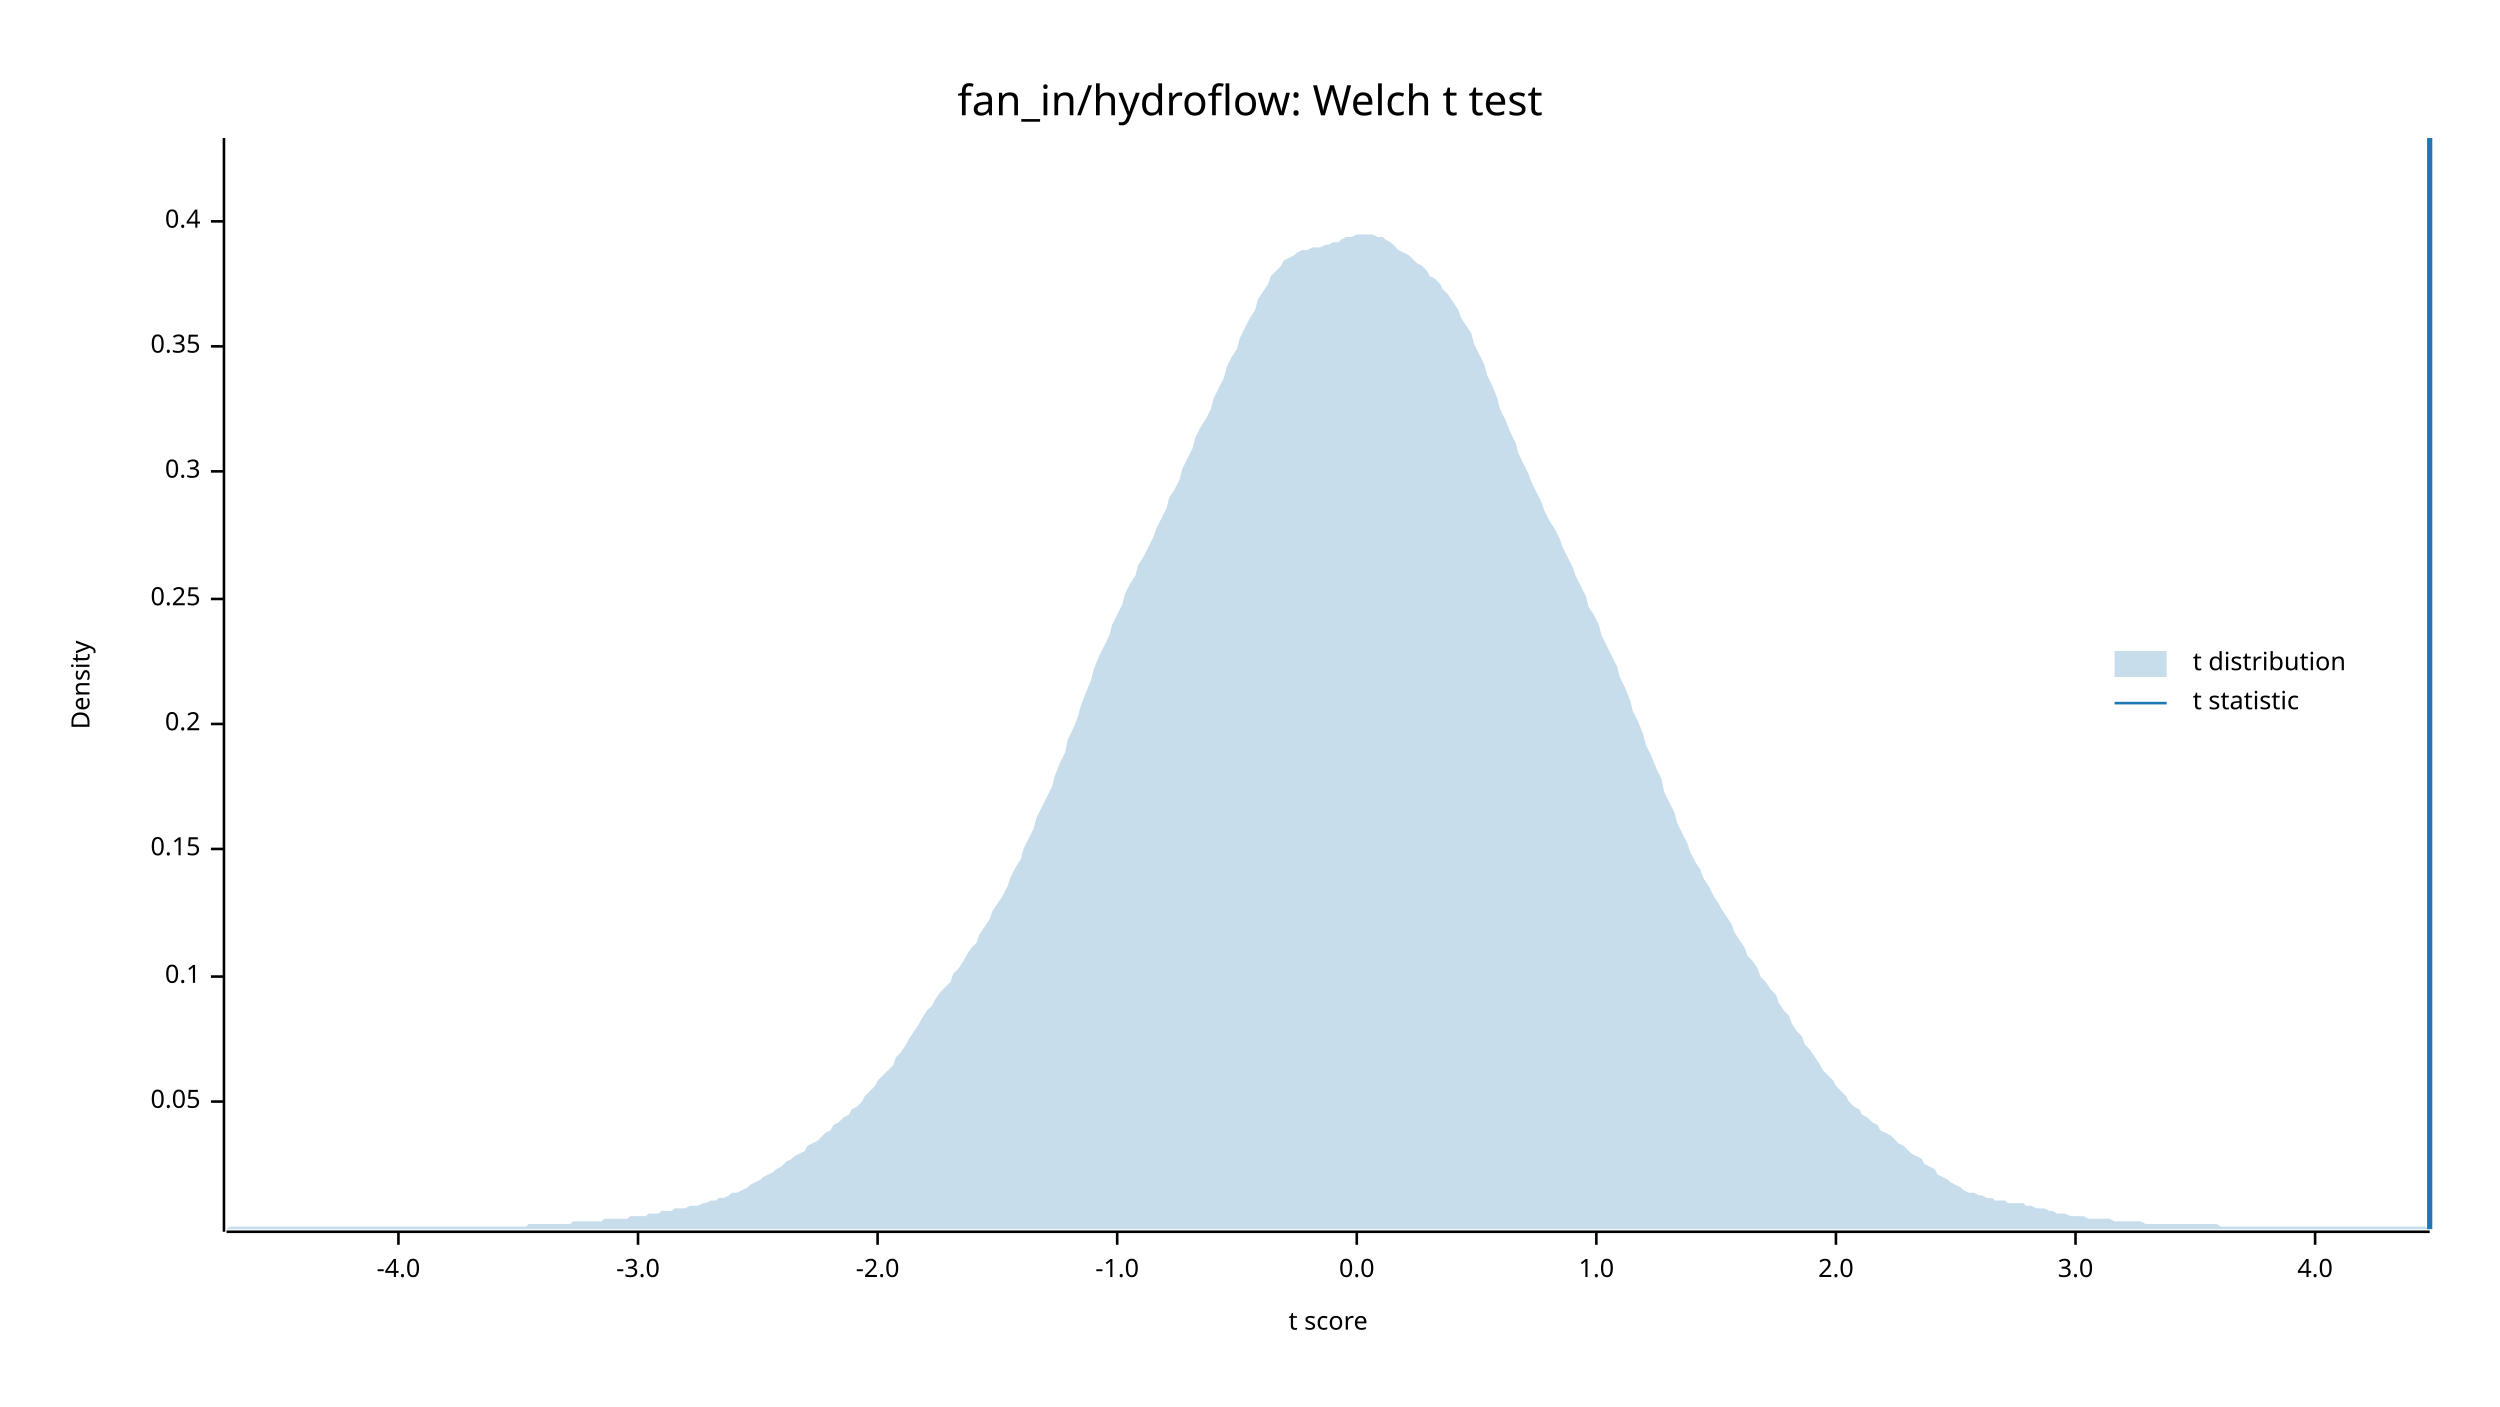
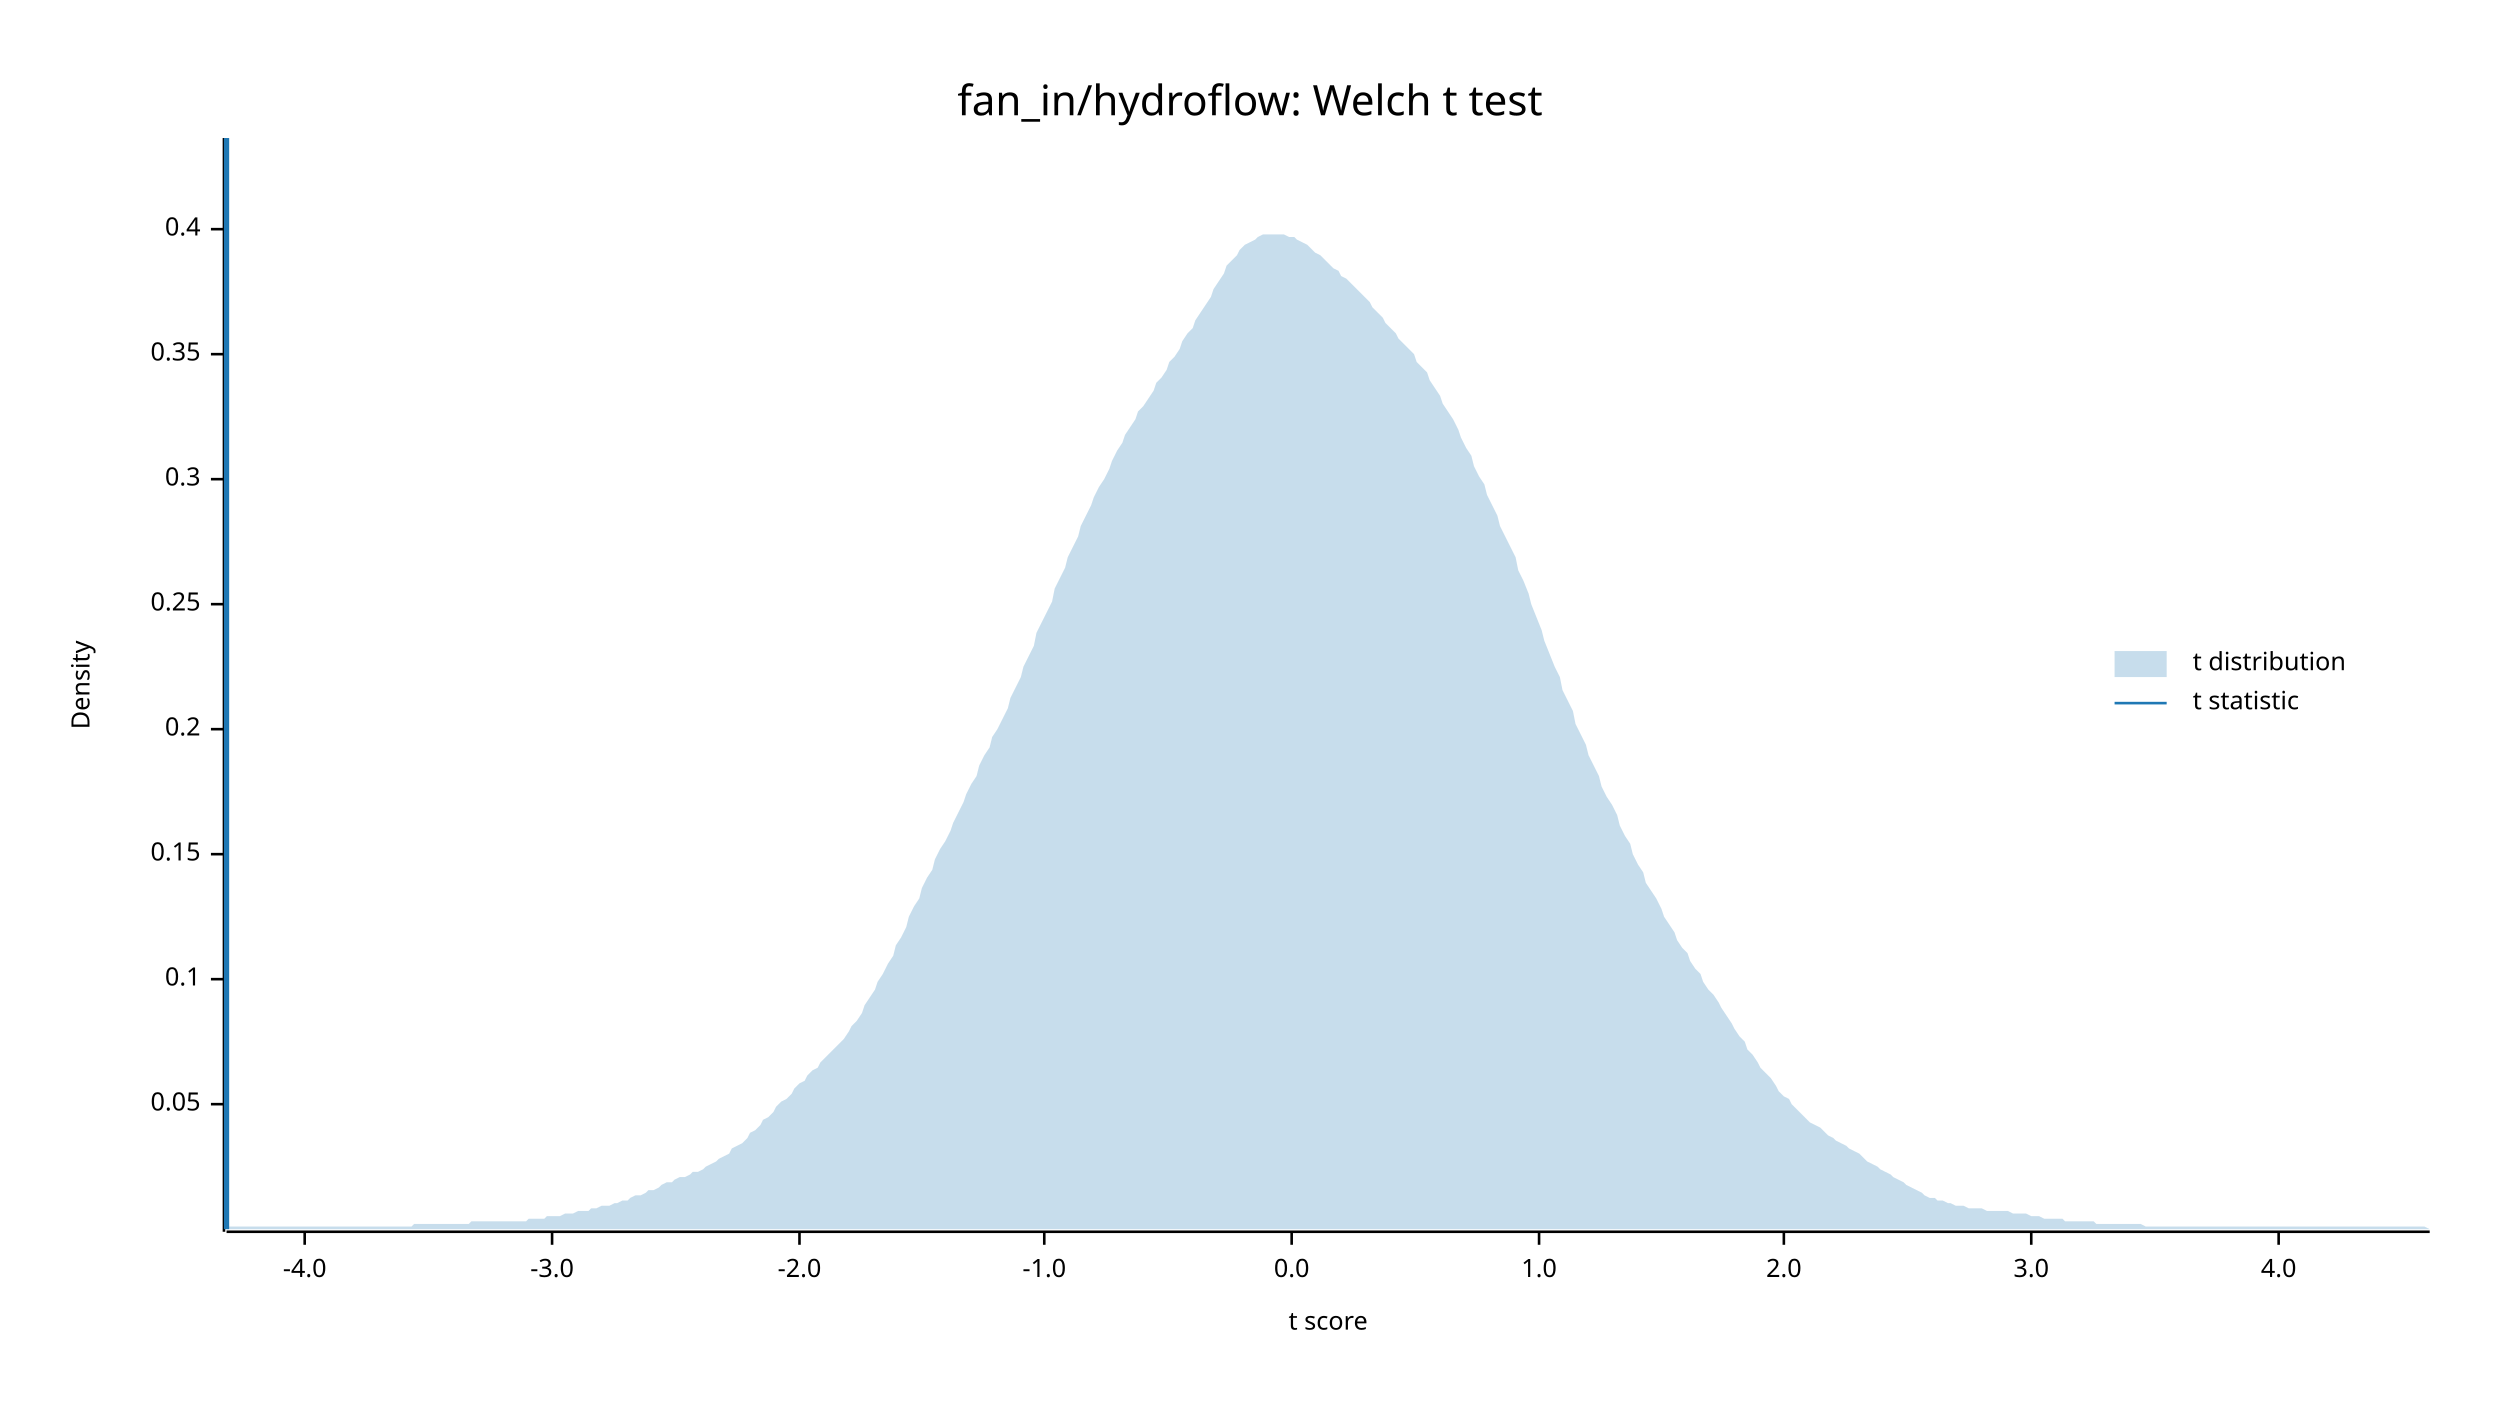
<svg xmlns="http://www.w3.org/2000/svg" width="960" height="540" viewBox="0 0 960 540">
  <text x="480" y="32" dy="0.76em" text-anchor="middle" font-family="sans-serif" font-size="16.129" opacity="1" fill="#000000">
fan_in/hydroflow: Welch t test
</text>
  <text x="27" y="263" dy="0.76em" text-anchor="middle" font-family="sans-serif" font-size="9.677" opacity="1" fill="#000000" transform="rotate(270, 27, 263)">
Density
</text>
  <text x="510" y="513" dy="-0.5ex" text-anchor="middle" font-family="sans-serif" font-size="9.677" opacity="1" fill="#000000">
t score
</text>
  <polyline fill="none" opacity="1" stroke="#000000" stroke-width="1" points="86,53 86,473 " />
-   <text x="77" y="423" dy="0.5ex" text-anchor="end" font-family="sans-serif" font-size="9.677" opacity="1" fill="#000000">
+   <text x="77" y="424" dy="0.5ex" text-anchor="end" font-family="sans-serif" font-size="9.677" opacity="1" fill="#000000">
0.05
</text>
-   <polyline fill="none" opacity="1" stroke="#000000" stroke-width="1" points="81,423 86,423 " />
-   <text x="77" y="375" dy="0.5ex" text-anchor="end" font-family="sans-serif" font-size="9.677" opacity="1" fill="#000000">
+   <polyline fill="none" opacity="1" stroke="#000000" stroke-width="1" points="81,424 86,424 " />
+   <text x="77" y="376" dy="0.5ex" text-anchor="end" font-family="sans-serif" font-size="9.677" opacity="1" fill="#000000">
0.1
</text>
-   <polyline fill="none" opacity="1" stroke="#000000" stroke-width="1" points="81,375 86,375 " />
-   <text x="77" y="326" dy="0.5ex" text-anchor="end" font-family="sans-serif" font-size="9.677" opacity="1" fill="#000000">
+   <polyline fill="none" opacity="1" stroke="#000000" stroke-width="1" points="81,376 86,376 " />
+   <text x="77" y="328" dy="0.5ex" text-anchor="end" font-family="sans-serif" font-size="9.677" opacity="1" fill="#000000">
0.15
</text>
-   <polyline fill="none" opacity="1" stroke="#000000" stroke-width="1" points="81,326 86,326 " />
-   <text x="77" y="278" dy="0.5ex" text-anchor="end" font-family="sans-serif" font-size="9.677" opacity="1" fill="#000000">
+   <polyline fill="none" opacity="1" stroke="#000000" stroke-width="1" points="81,328 86,328 " />
+   <text x="77" y="280" dy="0.5ex" text-anchor="end" font-family="sans-serif" font-size="9.677" opacity="1" fill="#000000">
0.2
</text>
-   <polyline fill="none" opacity="1" stroke="#000000" stroke-width="1" points="81,278 86,278 " />
-   <text x="77" y="230" dy="0.5ex" text-anchor="end" font-family="sans-serif" font-size="9.677" opacity="1" fill="#000000">
+   <polyline fill="none" opacity="1" stroke="#000000" stroke-width="1" points="81,280 86,280 " />
+   <text x="77" y="232" dy="0.5ex" text-anchor="end" font-family="sans-serif" font-size="9.677" opacity="1" fill="#000000">
0.25
</text>
-   <polyline fill="none" opacity="1" stroke="#000000" stroke-width="1" points="81,230 86,230 " />
-   <text x="77" y="181" dy="0.5ex" text-anchor="end" font-family="sans-serif" font-size="9.677" opacity="1" fill="#000000">
+   <polyline fill="none" opacity="1" stroke="#000000" stroke-width="1" points="81,232 86,232 " />
+   <text x="77" y="184" dy="0.5ex" text-anchor="end" font-family="sans-serif" font-size="9.677" opacity="1" fill="#000000">
0.3
</text>
-   <polyline fill="none" opacity="1" stroke="#000000" stroke-width="1" points="81,181 86,181 " />
-   <text x="77" y="133" dy="0.5ex" text-anchor="end" font-family="sans-serif" font-size="9.677" opacity="1" fill="#000000">
+   <polyline fill="none" opacity="1" stroke="#000000" stroke-width="1" points="81,184 86,184 " />
+   <text x="77" y="136" dy="0.5ex" text-anchor="end" font-family="sans-serif" font-size="9.677" opacity="1" fill="#000000">
0.35
</text>
-   <polyline fill="none" opacity="1" stroke="#000000" stroke-width="1" points="81,133 86,133 " />
-   <text x="77" y="85" dy="0.5ex" text-anchor="end" font-family="sans-serif" font-size="9.677" opacity="1" fill="#000000">
+   <polyline fill="none" opacity="1" stroke="#000000" stroke-width="1" points="81,136 86,136 " />
+   <text x="77" y="88" dy="0.5ex" text-anchor="end" font-family="sans-serif" font-size="9.677" opacity="1" fill="#000000">
0.4
</text>
-   <polyline fill="none" opacity="1" stroke="#000000" stroke-width="1" points="81,85 86,85 " />
+   <polyline fill="none" opacity="1" stroke="#000000" stroke-width="1" points="81,88 86,88 " />
  <polyline fill="none" opacity="1" stroke="#000000" stroke-width="1" points="87,473 933,473 " />
-   <text x="153" y="483" dy="0.76em" text-anchor="middle" font-family="sans-serif" font-size="9.677" opacity="1" fill="#000000">
+   <text x="117" y="483" dy="0.76em" text-anchor="middle" font-family="sans-serif" font-size="9.677" opacity="1" fill="#000000">
-4.0
</text>
-   <polyline fill="none" opacity="1" stroke="#000000" stroke-width="1" points="153,473 153,478 " />
-   <text x="245" y="483" dy="0.76em" text-anchor="middle" font-family="sans-serif" font-size="9.677" opacity="1" fill="#000000">
+   <polyline fill="none" opacity="1" stroke="#000000" stroke-width="1" points="117,473 117,478 " />
+   <text x="212" y="483" dy="0.76em" text-anchor="middle" font-family="sans-serif" font-size="9.677" opacity="1" fill="#000000">
-3.0
</text>
-   <polyline fill="none" opacity="1" stroke="#000000" stroke-width="1" points="245,473 245,478 " />
-   <text x="337" y="483" dy="0.76em" text-anchor="middle" font-family="sans-serif" font-size="9.677" opacity="1" fill="#000000">
+   <polyline fill="none" opacity="1" stroke="#000000" stroke-width="1" points="212,473 212,478 " />
+   <text x="307" y="483" dy="0.76em" text-anchor="middle" font-family="sans-serif" font-size="9.677" opacity="1" fill="#000000">
-2.0
</text>
-   <polyline fill="none" opacity="1" stroke="#000000" stroke-width="1" points="337,473 337,478 " />
-   <text x="429" y="483" dy="0.76em" text-anchor="middle" font-family="sans-serif" font-size="9.677" opacity="1" fill="#000000">
+   <polyline fill="none" opacity="1" stroke="#000000" stroke-width="1" points="307,473 307,478 " />
+   <text x="401" y="483" dy="0.76em" text-anchor="middle" font-family="sans-serif" font-size="9.677" opacity="1" fill="#000000">
-1.0
</text>
-   <polyline fill="none" opacity="1" stroke="#000000" stroke-width="1" points="429,473 429,478 " />
-   <text x="521" y="483" dy="0.76em" text-anchor="middle" font-family="sans-serif" font-size="9.677" opacity="1" fill="#000000">
+   <polyline fill="none" opacity="1" stroke="#000000" stroke-width="1" points="401,473 401,478 " />
+   <text x="496" y="483" dy="0.76em" text-anchor="middle" font-family="sans-serif" font-size="9.677" opacity="1" fill="#000000">
0.0
</text>
-   <polyline fill="none" opacity="1" stroke="#000000" stroke-width="1" points="521,473 521,478 " />
-   <text x="613" y="483" dy="0.76em" text-anchor="middle" font-family="sans-serif" font-size="9.677" opacity="1" fill="#000000">
+   <polyline fill="none" opacity="1" stroke="#000000" stroke-width="1" points="496,473 496,478 " />
+   <text x="591" y="483" dy="0.76em" text-anchor="middle" font-family="sans-serif" font-size="9.677" opacity="1" fill="#000000">
1.0
</text>
-   <polyline fill="none" opacity="1" stroke="#000000" stroke-width="1" points="613,473 613,478 " />
-   <text x="705" y="483" dy="0.76em" text-anchor="middle" font-family="sans-serif" font-size="9.677" opacity="1" fill="#000000">
+   <polyline fill="none" opacity="1" stroke="#000000" stroke-width="1" points="591,473 591,478 " />
+   <text x="685" y="483" dy="0.76em" text-anchor="middle" font-family="sans-serif" font-size="9.677" opacity="1" fill="#000000">
2.0
</text>
-   <polyline fill="none" opacity="1" stroke="#000000" stroke-width="1" points="705,473 705,478 " />
-   <text x="797" y="483" dy="0.76em" text-anchor="middle" font-family="sans-serif" font-size="9.677" opacity="1" fill="#000000">
+   <polyline fill="none" opacity="1" stroke="#000000" stroke-width="1" points="685,473 685,478 " />
+   <text x="780" y="483" dy="0.76em" text-anchor="middle" font-family="sans-serif" font-size="9.677" opacity="1" fill="#000000">
3.0
</text>
-   <polyline fill="none" opacity="1" stroke="#000000" stroke-width="1" points="797,473 797,478 " />
-   <text x="889" y="483" dy="0.76em" text-anchor="middle" font-family="sans-serif" font-size="9.677" opacity="1" fill="#000000">
+   <polyline fill="none" opacity="1" stroke="#000000" stroke-width="1" points="780,473 780,478 " />
+   <text x="875" y="483" dy="0.76em" text-anchor="middle" font-family="sans-serif" font-size="9.677" opacity="1" fill="#000000">
4.0
</text>
-   <polyline fill="none" opacity="1" stroke="#000000" stroke-width="1" points="889,473 889,478 " />
-   <polygon opacity="0.25" fill="#1F78B4" points="87,472 88,471 90,471 92,471 93,471 95,471 97,471 98,471 100,471 102,471 103,471 105,471 107,471 109,471 110,471 112,471 114,471 115,471 117,471 119,471 120,471 122,471 124,471 125,471 127,471 129,471 131,471 132,471 134,471 136,471 137,471 139,471 141,471 142,471 144,471 146,471 148,471 149,471 151,471 153,471 154,471 156,471 158,471 159,471 161,471 163,471 164,471 166,471 168,471 170,471 171,471 173,471 175,471 176,471 178,471 180,471 181,471 183,471 185,471 187,471 188,471 190,471 192,471 193,471 195,471 197,471 198,471 200,471 202,471 203,470 205,470 207,470 209,470 210,470 212,470 214,470 215,470 217,470 219,470 220,469 222,469 224,469 226,469 227,469 229,469 231,469 232,468 234,468 236,468 237,468 239,468 241,468 242,467 244,467 246,467 248,467 249,466 251,466 253,466 254,465 256,465 258,465 259,464 261,464 263,464 265,463 266,463 268,463 270,462 271,462 273,461 275,461 276,460 278,460 280,459 281,458 283,458 285,457 287,456 288,455 290,454 292,453 293,452 295,451 297,450 298,449 300,448 302,446 304,445 305,444 307,443 309,442 310,440 312,439 314,438 315,437 317,435 319,434 320,432 322,431 324,429 326,428 327,426 329,425 331,423 332,421 334,419 336,417 337,415 339,413 341,411 343,409 344,406 346,404 348,401 349,399 351,396 353,393 354,391 356,388 358,386 359,384 361,381 363,379 365,377 366,374 368,372 370,369 371,367 373,364 375,362 376,359 378,356 380,353 381,350 383,347 385,344 387,340 388,337 390,333 392,330 393,326 395,322 397,318 398,314 400,310 402,306 404,302 405,298 407,293 409,289 410,284 412,280 414,275 415,271 417,266 419,261 420,257 422,252 424,248 426,244 427,240 429,236 431,232 432,228 434,224 436,221 437,217 439,214 441,210 443,206 444,203 446,199 448,195 449,191 451,188 453,184 454,180 456,176 458,172 459,168 461,164 463,161 465,157 466,153 468,149 470,145 471,141 473,137 475,134 476,130 478,126 480,122 482,119 483,115 485,112 487,109 488,106 490,104 492,102 493,100 495,99 497,98 498,97 500,96 502,96 504,95 505,95 507,95 509,94 510,94 512,93 514,93 515,92 517,91 519,91 521,90 522,90 524,90 526,90 527,90 529,91 531,91 532,92 534,93 536,95 537,96 539,97 541,98 543,100 544,101 546,102 548,104 549,106 551,107 553,109 554,111 556,113 558,116 560,119 561,122 563,125 565,128 566,132 568,136 570,140 571,144 573,148 575,153 576,157 578,161 580,166 582,170 583,174 585,178 587,182 588,185 590,189 592,193 593,196 595,200 597,203 599,207 600,210 602,214 604,218 605,221 607,225 609,229 610,233 612,236 614,240 615,244 617,248 619,252 621,256 622,260 624,264 626,269 627,273 629,277 631,282 632,286 634,290 636,295 638,299 639,304 641,308 643,312 644,316 646,320 648,324 649,327 651,331 653,334 654,337 656,340 658,344 660,347 661,349 663,352 665,355 666,358 668,361 670,364 671,367 673,369 675,372 676,375 678,377 680,380 682,382 683,385 685,388 687,390 688,393 690,396 692,398 693,401 695,403 697,406 699,409 700,411 702,413 704,415 705,417 707,419 709,421 710,423 712,425 714,426 715,428 717,429 719,431 721,432 722,434 724,435 726,436 727,437 729,439 731,440 732,441 734,443 736,444 738,445 739,447 741,448 743,449 744,451 746,452 748,453 749,454 751,455 753,456 754,457 756,458 758,458 760,459 761,459 763,460 765,460 766,461 768,461 770,461 771,462 773,462 775,462 777,462 778,463 780,463 782,464 783,464 785,464 787,465 788,465 790,466 792,466 793,466 795,467 797,467 799,467 800,467 802,468 804,468 805,468 807,468 809,468 810,468 812,469 814,469 816,469 817,469 819,469 821,469 822,469 824,470 826,470 827,470 829,470 831,470 832,470 834,470 836,470 838,470 839,470 841,470 843,470 844,470 846,470 848,470 849,470 851,470 853,471 855,471 856,471 858,471 860,471 861,471 863,471 865,471 866,471 868,471 870,471 871,471 873,471 875,471 877,471 878,471 880,471 882,471 883,471 885,471 887,471 888,471 890,471 892,471 894,471 895,471 897,471 899,471 900,471 902,471 904,471 905,471 907,471 909,471 910,471 912,471 914,471 916,471 917,471 919,471 921,471 922,471 924,471 926,471 927,471 929,471 931,471 933,472 933,472 87,472 " />
-   <polyline fill="none" opacity="1" stroke="#1F78B4" stroke-width="2" points="933,472 933,53 " />
+   <polyline fill="none" opacity="1" stroke="#000000" stroke-width="1" points="875,473 875,478 " />
+   <polygon opacity="0.25" fill="#1F78B4" points="87,471 88,471 90,471 92,471 93,471 95,471 97,471 98,471 100,471 102,471 103,471 105,471 107,471 109,471 110,471 112,471 114,471 115,471 117,471 119,471 120,471 122,471 124,471 125,471 127,471 129,471 131,471 132,471 134,471 136,471 137,471 139,471 141,471 142,471 144,471 146,471 148,471 149,471 151,471 153,471 154,471 156,471 158,471 159,470 161,470 163,470 164,470 166,470 168,470 170,470 171,470 173,470 175,470 176,470 178,470 180,470 181,469 183,469 185,469 187,469 188,469 190,469 192,469 193,469 195,469 197,469 198,469 200,469 202,469 203,468 205,468 207,468 209,468 210,467 212,467 214,467 215,467 217,466 219,466 220,466 222,465 224,465 226,465 227,464 229,464 231,463 232,463 234,463 236,462 237,462 239,461 241,461 242,460 244,459 246,459 248,458 249,457 251,457 253,456 254,455 256,454 258,454 259,453 261,452 263,452 265,451 266,450 268,450 270,449 271,448 273,447 275,446 276,445 278,444 280,443 281,441 283,440 285,439 287,437 288,435 290,434 292,432 293,430 295,429 297,427 298,425 300,423 302,422 304,420 305,418 307,416 309,415 310,413 312,411 314,410 315,408 317,406 319,404 320,403 322,401 324,399 326,396 327,394 329,392 331,389 332,386 334,383 336,380 337,377 339,374 341,370 343,367 344,363 346,360 348,356 349,352 351,348 353,345 354,341 356,337 358,334 359,330 361,326 363,323 365,319 366,316 368,312 370,308 371,305 373,301 375,298 376,294 378,290 380,287 381,283 383,280 385,276 387,272 388,268 390,264 392,260 393,256 395,252 397,248 398,243 400,239 402,235 404,231 405,226 407,222 409,218 410,214 412,210 414,206 415,202 417,198 419,194 420,191 422,187 424,184 426,180 427,177 429,173 431,170 432,167 434,164 436,161 437,158 439,156 441,153 443,150 444,147 446,145 448,142 449,139 451,137 453,134 454,131 456,128 458,126 459,123 461,120 463,117 465,114 466,111 468,108 470,105 471,102 473,100 475,98 476,96 478,94 480,93 482,92 483,91 485,90 487,90 488,90 490,90 492,90 493,90 495,91 497,91 498,92 500,93 502,94 504,96 505,97 507,98 509,100 510,101 512,103 514,104 515,106 517,107 519,109 521,111 522,112 524,114 526,116 527,118 529,120 531,122 532,124 534,126 536,128 537,130 539,132 541,134 543,136 544,139 546,141 548,143 549,146 551,149 553,152 554,155 556,158 558,161 560,165 561,168 563,172 565,175 566,179 568,183 570,186 571,190 573,194 575,198 576,202 578,206 580,210 582,214 583,219 585,223 587,228 588,232 590,237 592,242 593,246 595,251 597,256 599,260 600,265 602,269 604,273 605,278 607,282 609,286 610,290 612,294 614,298 615,302 617,306 619,309 621,313 622,317 624,321 626,324 627,328 629,332 631,335 632,339 634,342 636,345 638,349 639,352 641,355 643,358 644,361 646,364 648,366 649,369 651,372 653,374 654,377 656,380 658,382 660,385 661,387 663,390 665,393 666,395 668,398 670,400 671,403 673,405 675,408 676,410 678,412 680,414 682,417 683,419 685,421 687,422 688,424 690,426 692,428 693,429 695,431 697,432 699,433 700,434 702,436 704,437 705,438 707,439 709,440 710,441 712,442 714,443 715,444 717,446 719,447 721,448 722,449 724,450 726,451 727,452 729,453 731,454 732,455 734,456 736,457 738,458 739,459 741,460 743,460 744,461 746,461 748,462 749,462 751,463 753,463 754,463 756,464 758,464 760,464 761,464 763,465 765,465 766,465 768,465 770,465 771,465 773,466 775,466 777,466 778,466 780,467 782,467 783,467 785,468 787,468 788,468 790,468 792,468 793,469 795,469 797,469 799,469 800,469 802,469 804,469 805,470 807,470 809,470 810,470 812,470 814,470 816,470 817,470 819,470 821,470 822,470 824,471 826,471 827,471 829,471 831,471 832,471 834,471 836,471 838,471 839,471 841,471 843,471 844,471 846,471 848,471 849,471 851,471 853,471 855,471 856,471 858,471 860,471 861,471 863,471 865,471 866,471 868,471 870,471 871,471 873,471 875,471 877,471 878,471 880,471 882,471 883,471 885,471 887,471 888,471 890,471 892,471 894,471 895,471 897,471 899,471 900,471 902,471 904,471 905,471 907,471 909,471 910,471 912,471 914,471 916,471 917,471 919,471 921,471 922,471 924,471 926,471 927,471 929,471 931,471 933,472 933,472 87,472 " />
+   <polyline fill="none" opacity="1" stroke="#1F78B4" stroke-width="2" points="87,472 87,53 " />
  <text x="842" y="250" dy="0.76em" text-anchor="start" font-family="sans-serif" font-size="9.677" opacity="1" fill="#000000">
t distribution
</text>
  <text x="842" y="265" dy="0.76em" text-anchor="start" font-family="sans-serif" font-size="9.677" opacity="1" fill="#000000">
t statistic
</text>
  <rect x="812" y="250" width="20" height="10" opacity="0.25" fill="#1F78B4" stroke="none" />
  <polyline fill="none" opacity="1" stroke="#1F78B4" stroke-width="1" points="812,270 832,270 " />
</svg>
